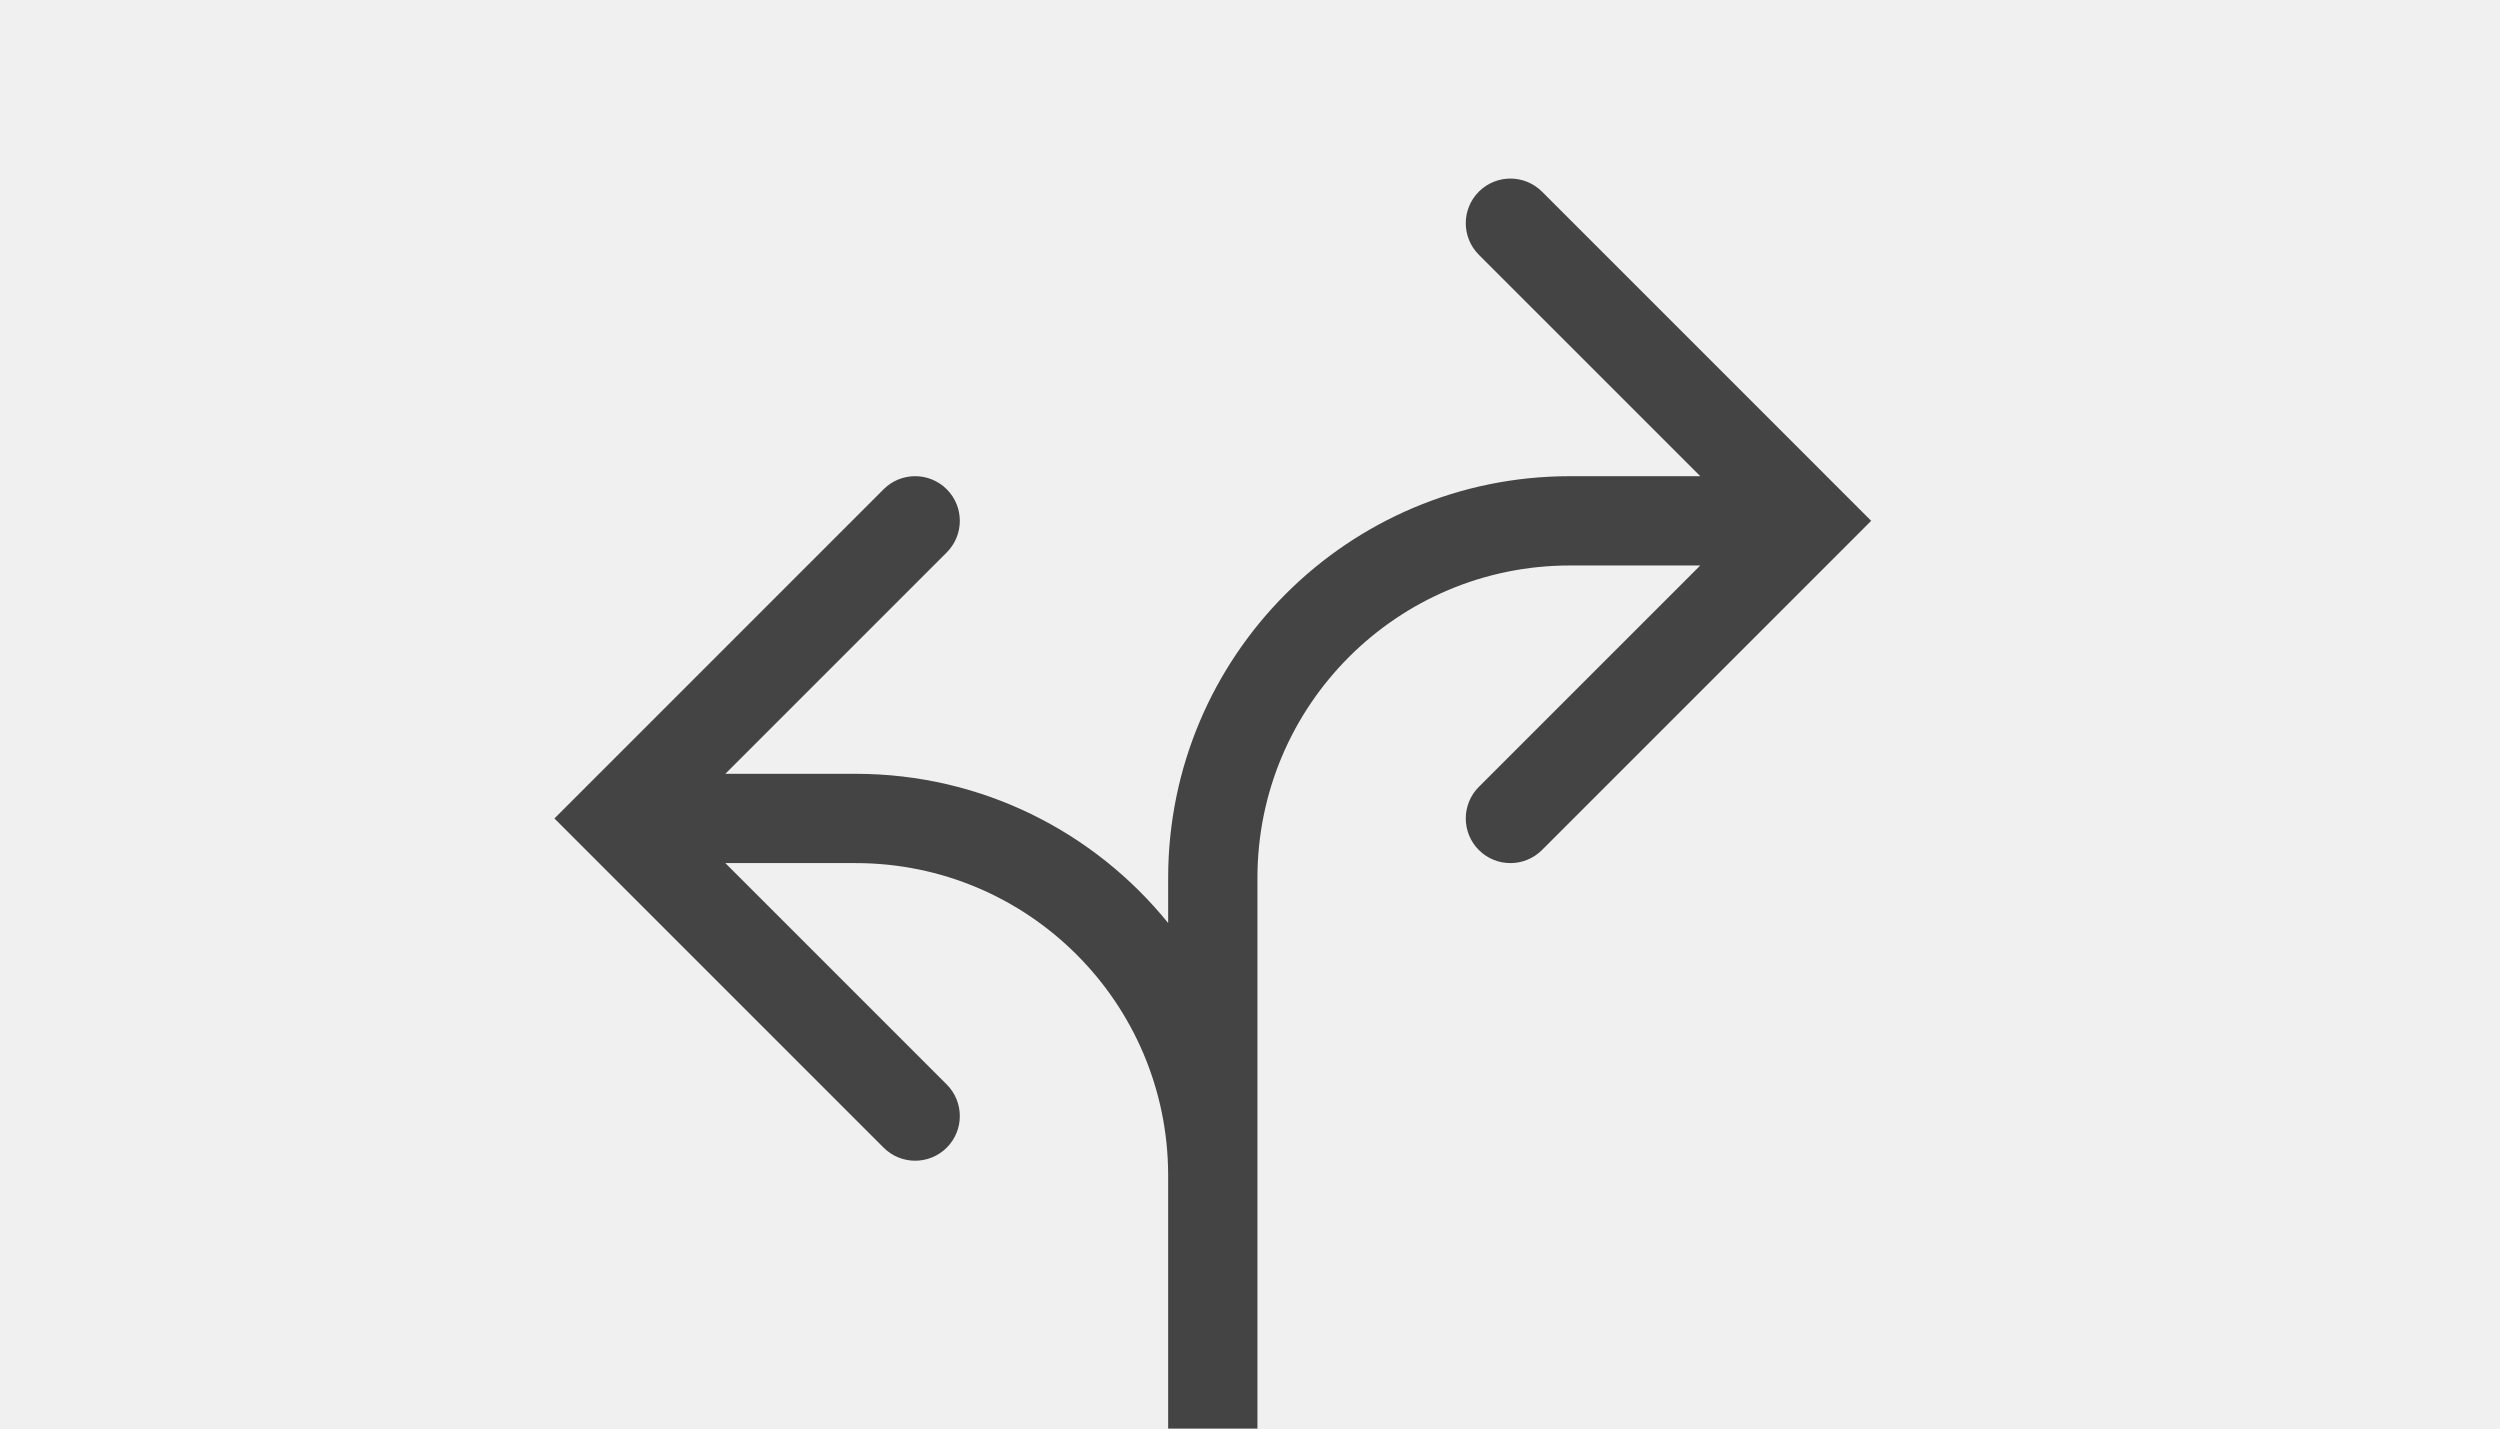
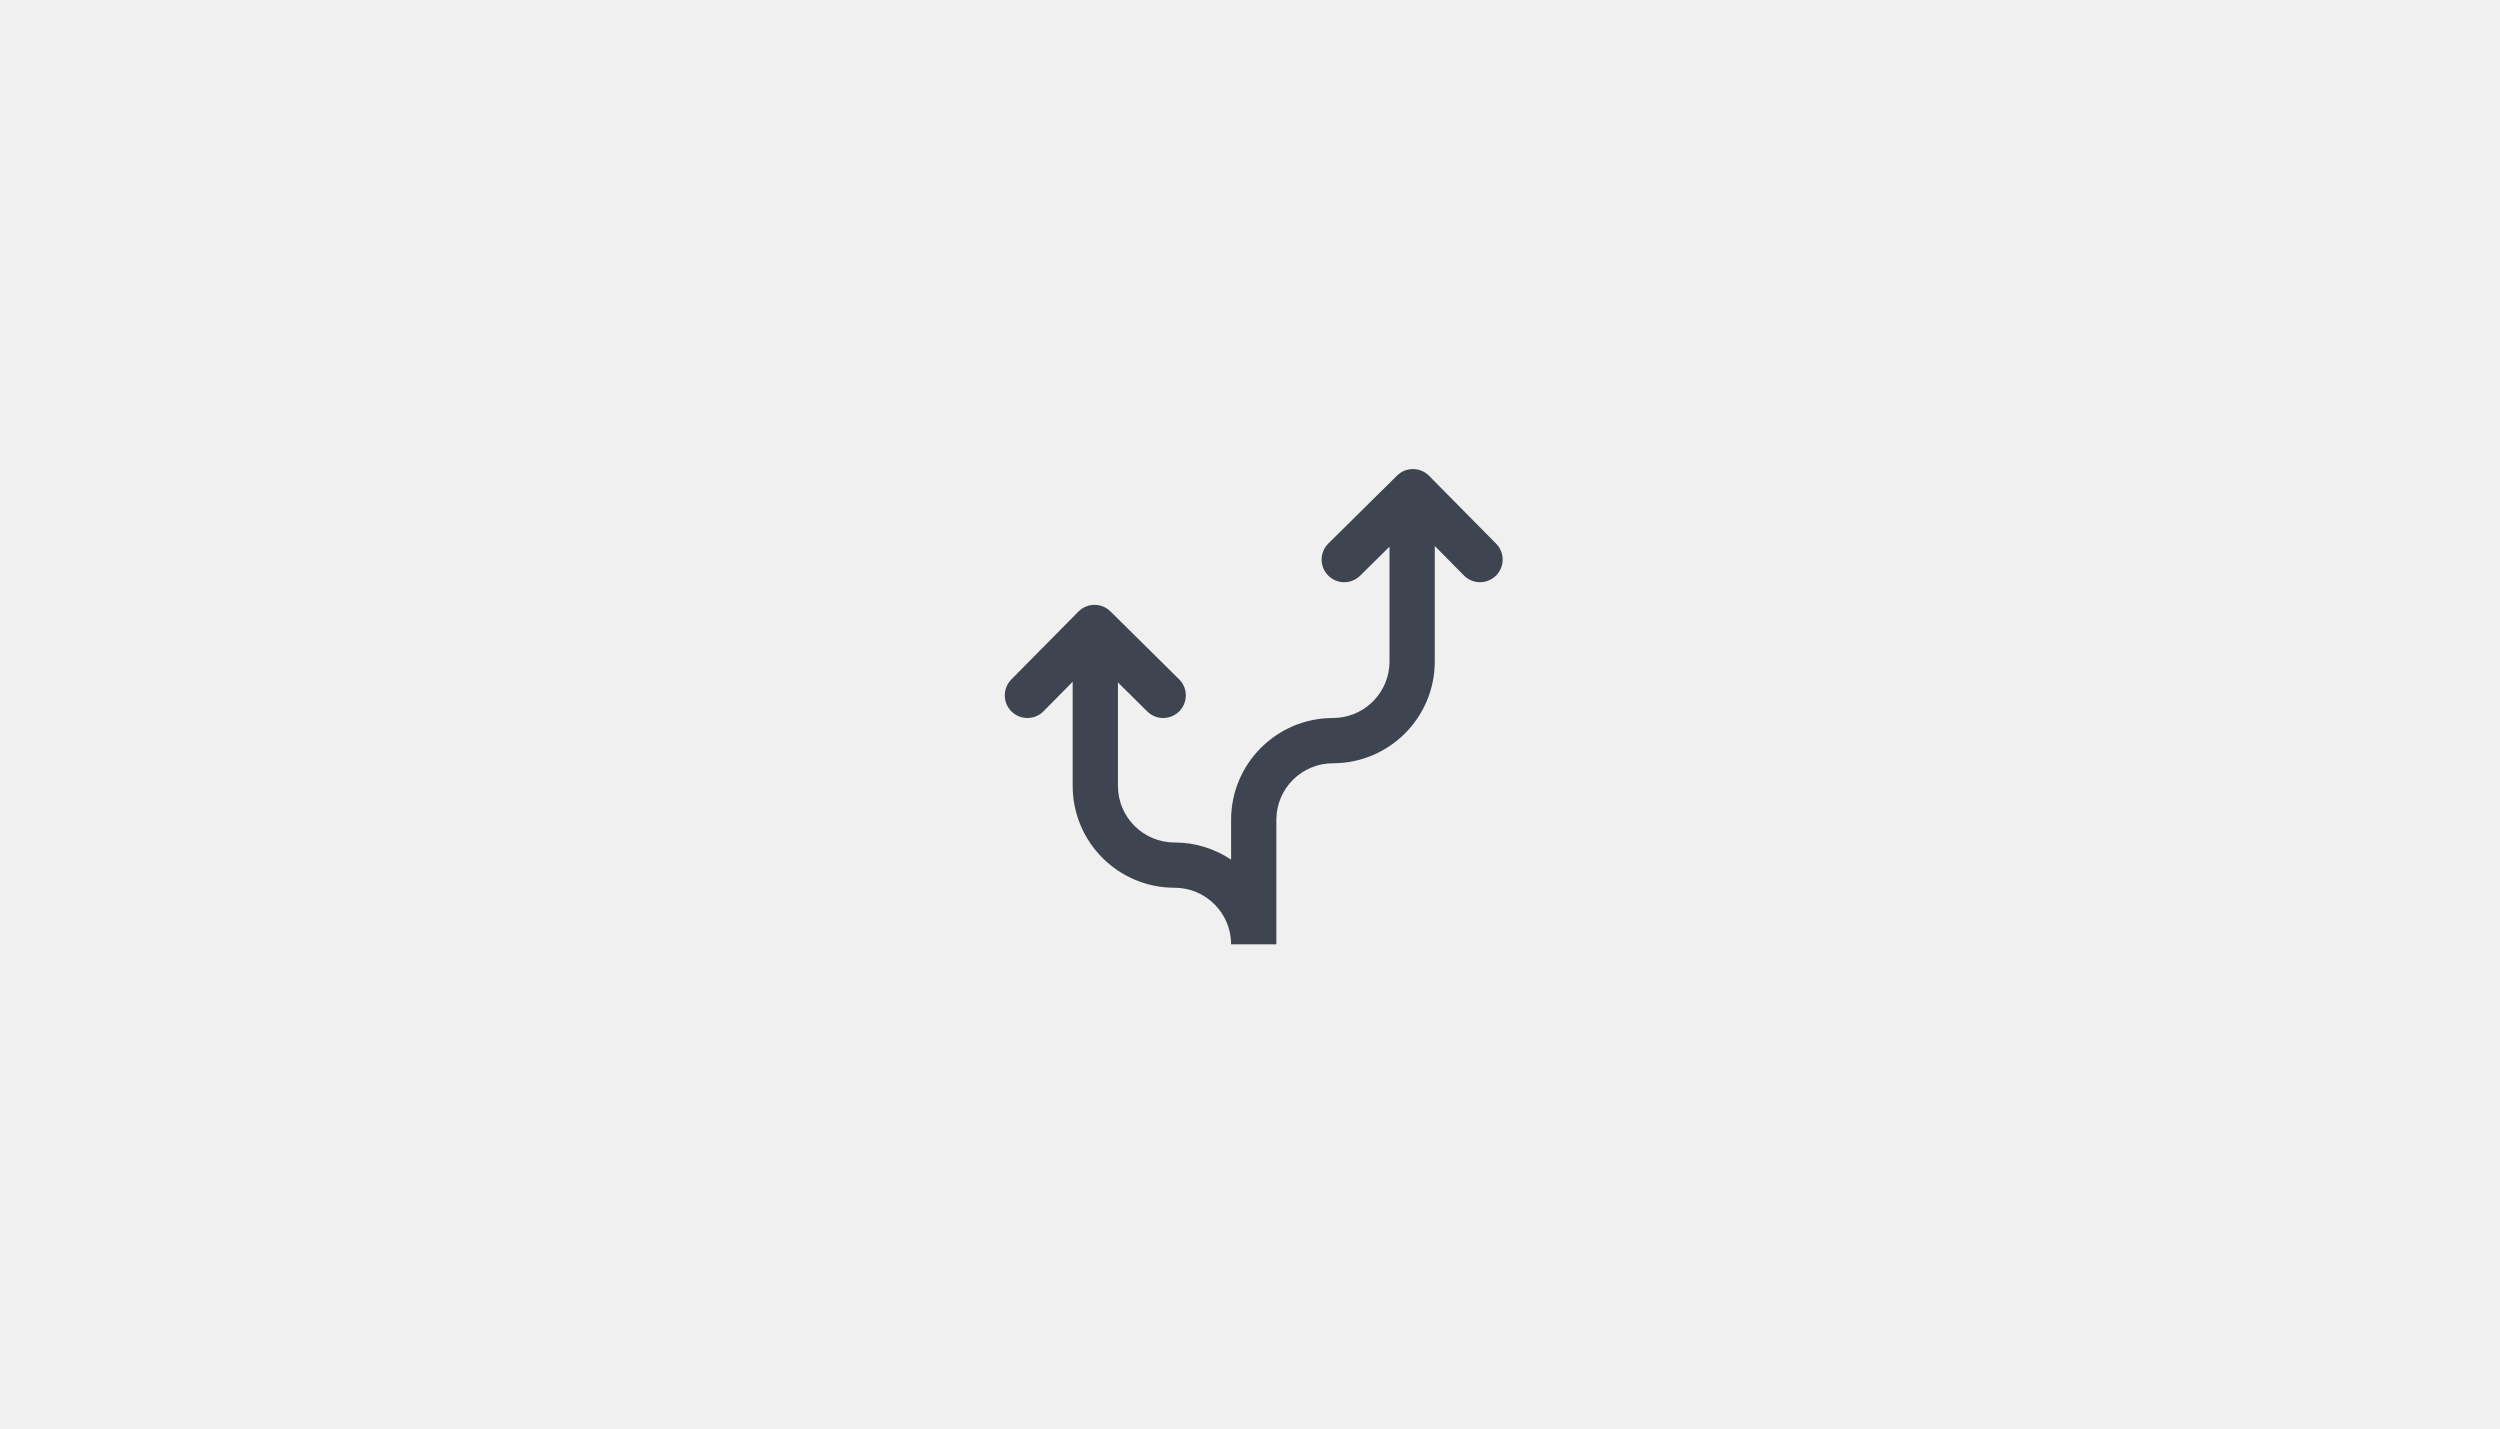
<svg xmlns="http://www.w3.org/2000/svg" width="336" height="192" viewBox="0 0 336 192" fill="none">
-   <g clip-path="url(#clip0)">
-     <g clip-path="url(#clip1)">
-       <path fill-rule="evenodd" clip-rule="evenodd" d="M207.243 25.757C204.899 23.414 201.1 23.414 198.757 25.757C196.414 28.101 196.414 31.899 198.757 34.243L228.515 64H211C181.174 64 157 88.174 157 118V124.054C147.101 111.821 131.964 104 115 104H97.485L127.243 74.243C129.586 71.9 129.586 68.1 127.243 65.757C124.899 63.414 121.1 63.414 118.757 65.757L78.77 105.744C78.762 105.753 78.753 105.762 78.744 105.77L74.515 110L78.757 114.243L118.757 154.243C121.1 156.586 124.899 156.586 127.243 154.243C129.586 151.9 129.586 148.101 127.243 145.757L97.485 116H115C138.173 116 156.958 134.76 157 157.923V214C157 217.314 159.686 220 163 220C163.207 220 163.412 219.99 163.613 219.969C166.639 219.662 169 217.107 169 214L169 158C169 157.971 169 157.942 169 157.913V118C169 94.802 187.802 76 211 76H228.515L198.757 105.757C196.414 108.1 196.414 111.899 198.757 114.243C201.1 116.586 204.899 116.586 207.243 114.243L247.243 74.243L251.485 70L247.243 65.757L207.243 25.757Z" fill="#444444" />
-     </g>
-   </g>
-   <defs>
-     <clipPath id="clip0">
-       <rect width="336" height="192" fill="white" />
-     </clipPath>
-     <clipPath id="clip1">
-       <rect x="67" y="22" width="192" height="192" fill="white" />
-     </clipPath>
-   </defs>
+   <path d="M189.914 63.042C190.721 63.047 191.495 63.371 192.062 63.945L201.08 73.07C202.26 74.264 202.25 76.19 201.056 77.371C199.862 78.552 197.936 78.541 196.755 77.347L192.834 73.379V88.896C192.834 96.455 186.706 102.583 179.147 102.584C174.947 102.584 171.543 105.988 171.542 110.188V126.917H165.459C165.459 122.718 162.054 119.313 157.855 119.313C150.296 119.313 144.167 113.185 144.167 105.625V91.629L140.247 95.597C139.066 96.791 137.14 96.802 135.945 95.621C134.751 94.44 134.741 92.514 135.922 91.32L144.94 82.195L145.163 81.993C145.701 81.546 146.382 81.296 147.087 81.292C147.893 81.288 148.668 81.605 149.241 82.171L158.473 91.296C159.667 92.477 159.677 94.403 158.497 95.597C157.316 96.791 155.39 96.802 154.195 95.621L150.251 91.718V105.625C150.251 109.825 153.655 113.23 157.855 113.23C160.668 113.23 163.284 114.079 165.459 115.535V110.188C165.459 102.629 171.587 96.5 179.147 96.5C183.083 96.5 186.322 93.508 186.712 89.674L186.751 88.896V73.468L182.806 77.371C181.612 78.552 179.686 78.541 178.505 77.347C177.324 76.153 177.335 74.227 178.529 73.046L187.761 63.921L187.984 63.719C188.527 63.279 189.209 63.038 189.914 63.042Z" fill="#3E4550" />
</svg>
